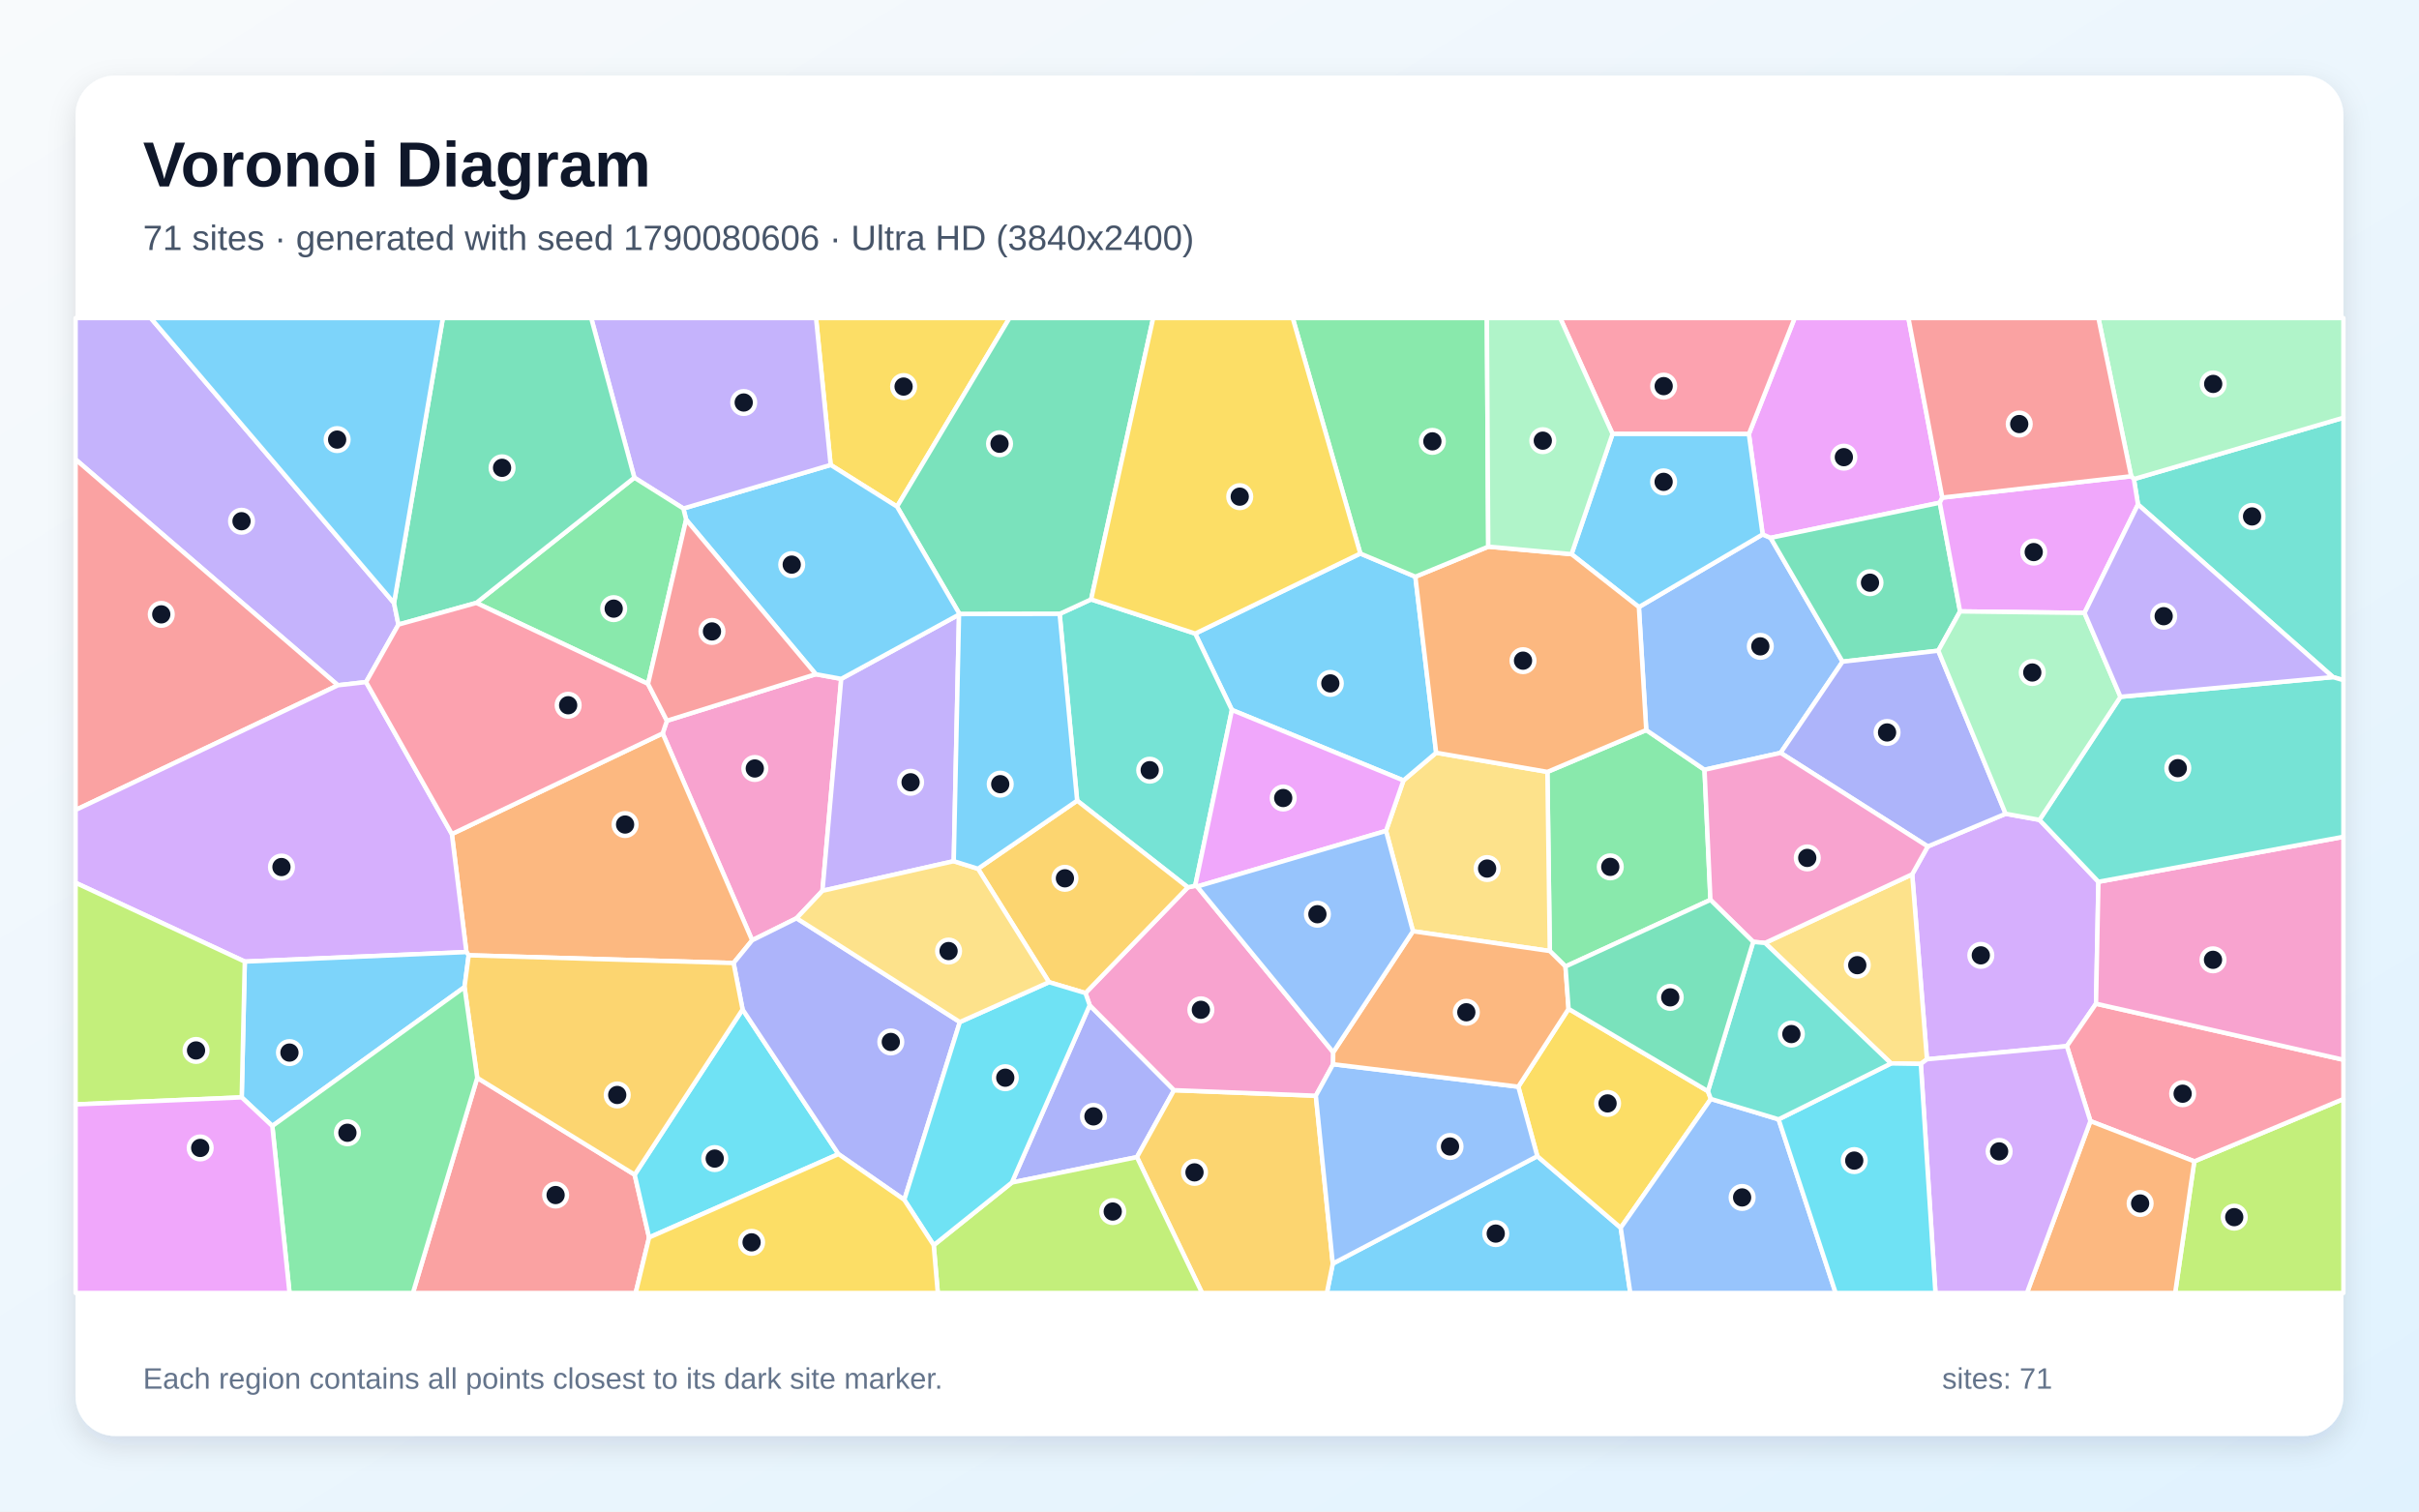
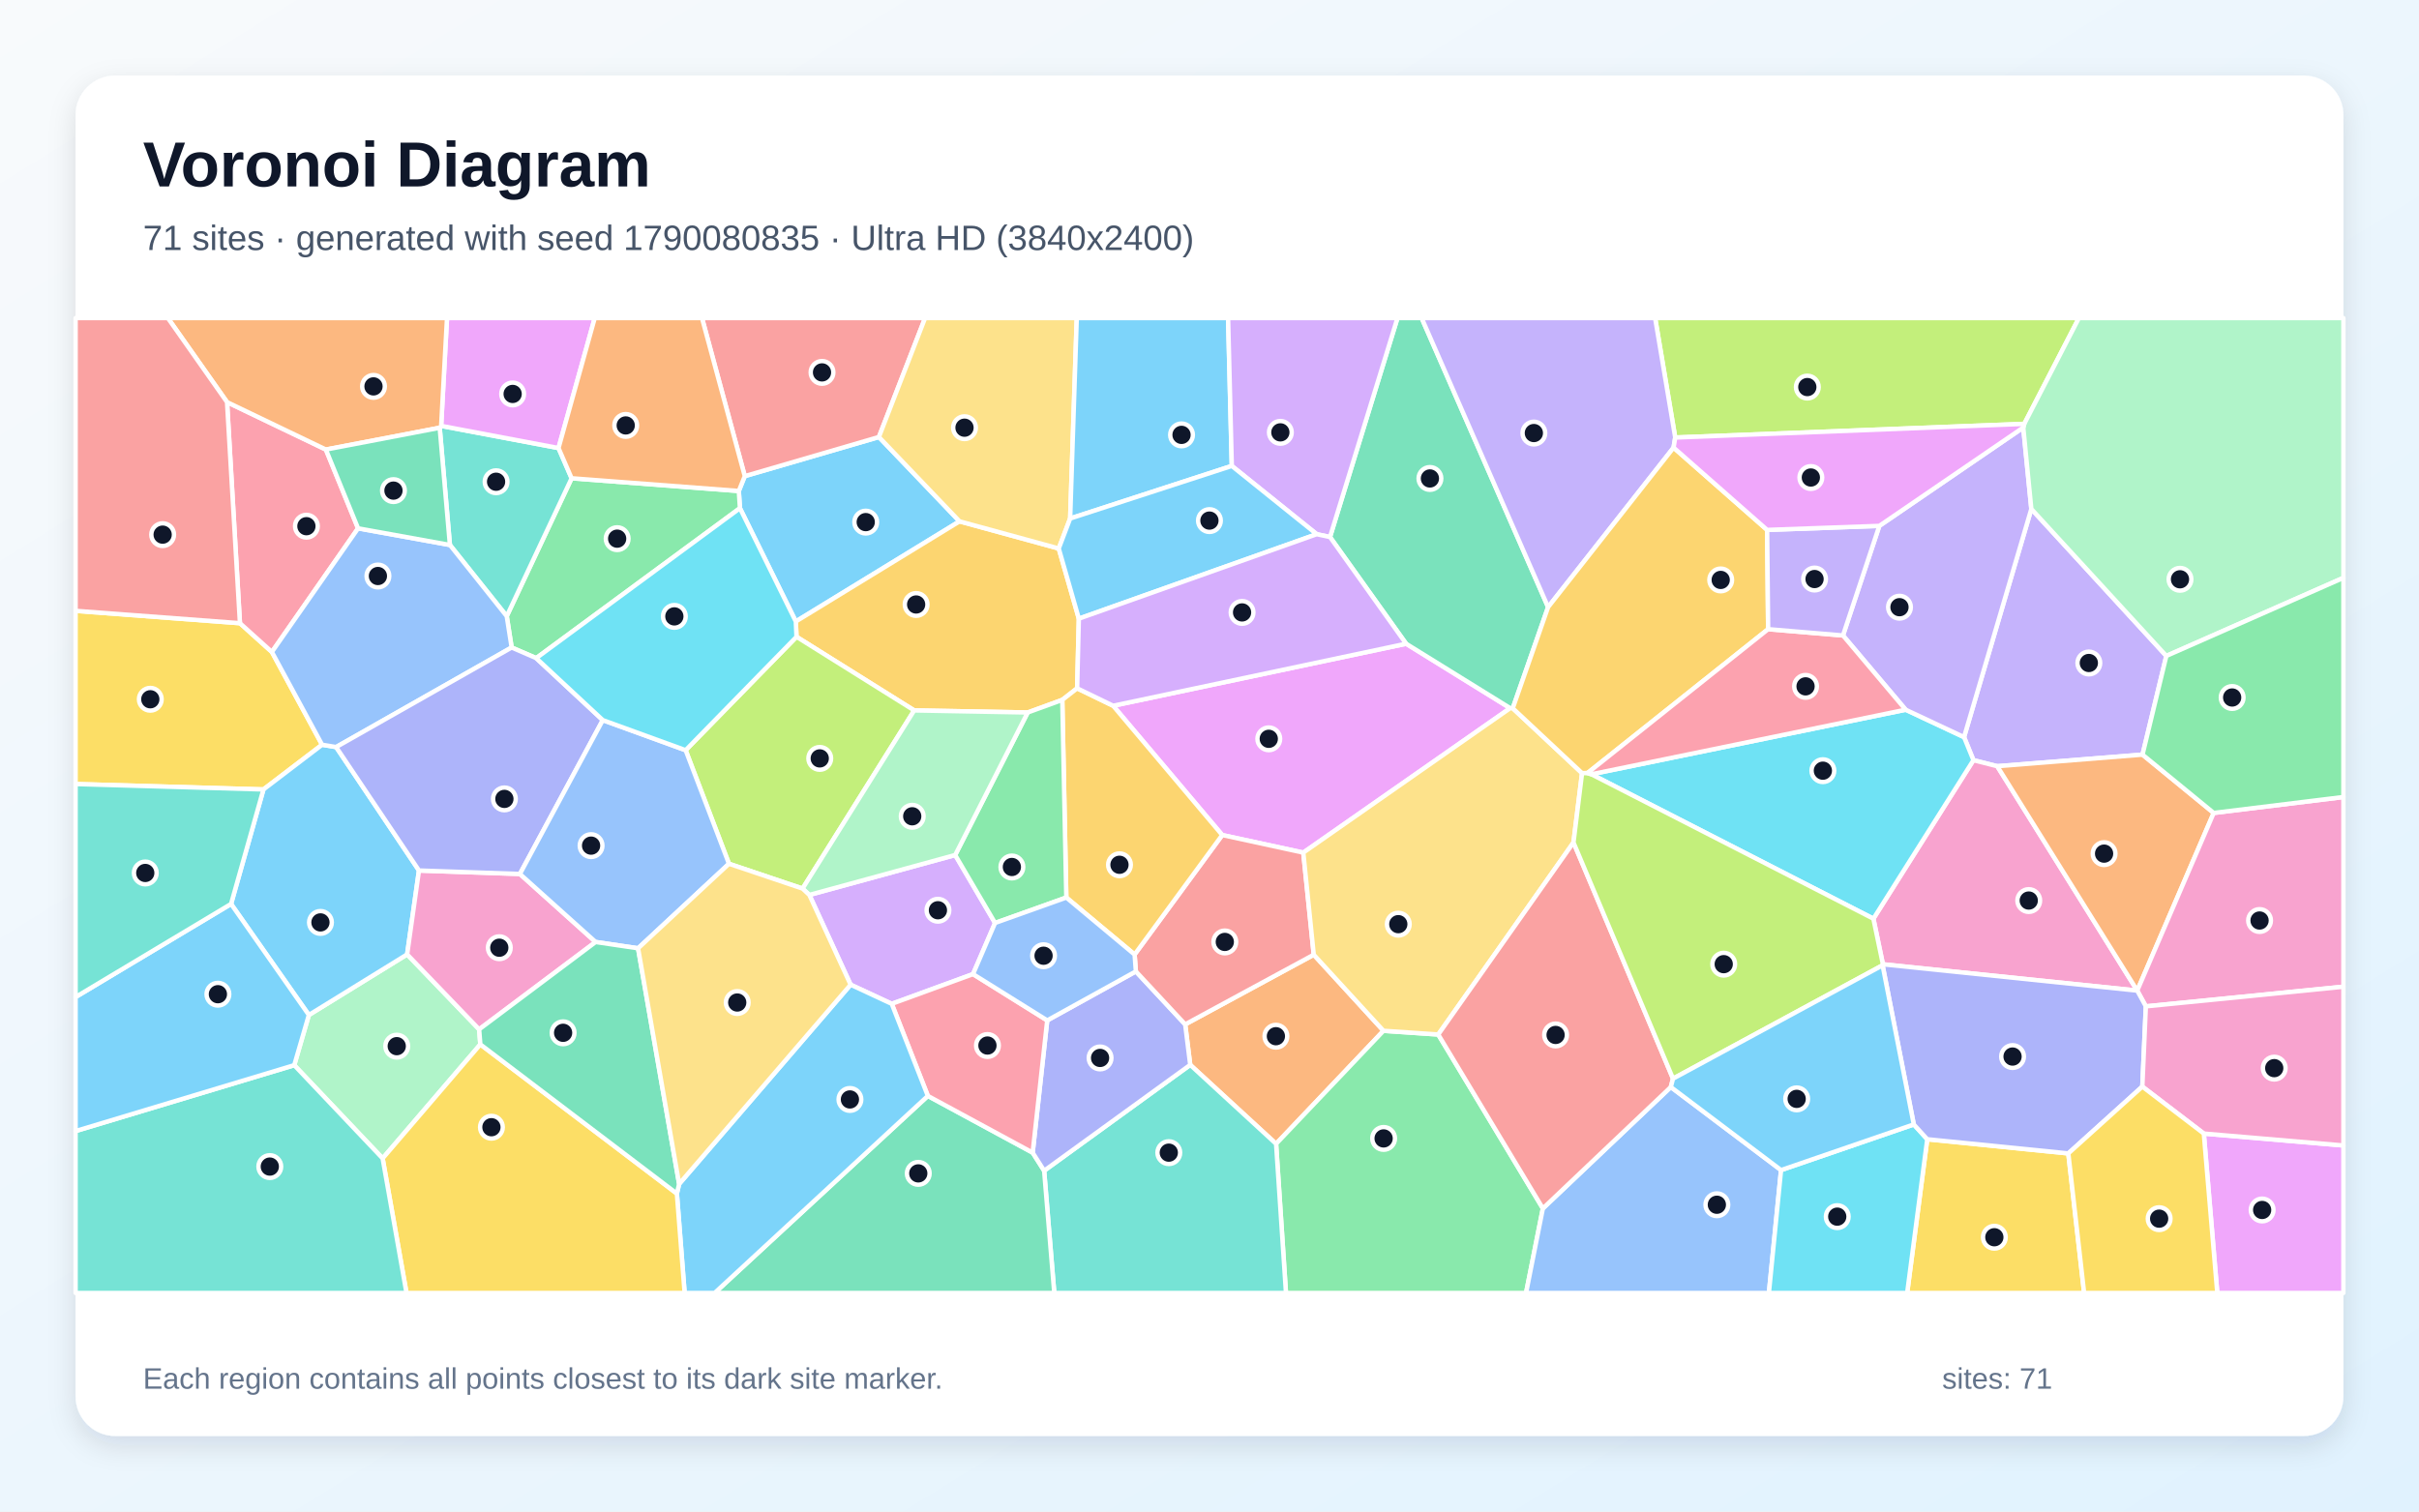
<svg xmlns="http://www.w3.org/2000/svg" width="3840" height="2400" viewBox="0 0 3840 2400" role="img" aria-labelledby="title description">
  <defs>
    <linearGradient id="background" x1="0" y1="0" x2="1" y2="1">
      <stop stop-color="#F8FAFC" />
      <stop offset="1" stop-color="#E0F2FE" />
    </linearGradient>
    <filter id="shadow" x="-5%" y="-5%" width="110%" height="110%">
      <feDropShadow dx="0" dy="15" stdDeviation="22" flood-color="#0F172A" flood-opacity=".12" />
    </filter>
  </defs>
  <rect width="3840" height="2400" fill="url(#background)" />
  <rect x="120" y="120" width="3600" height="2160" rx="63" fill="#FFFFFF" filter="url(#shadow)" />
  <g font-family="Arial, sans-serif">
    <text x="227" y="296" font-size="101" font-weight="700" fill="#0F172A">Voronoi Diagram</text>
-     <text x="227" y="397" font-size="56" fill="#475569">71 sites · generated with seed 1790080606 · Ultra HD (3840x2400)</text>
+     <text x="227" y="397" font-size="56" fill="#475569">71 sites · generated with seed 1790080835 · Ultra HD (3840x2400)</text>
  </g>
  <g stroke="#FFFFFF" stroke-width="7" stroke-linejoin="round">
-     <polygon points="2115.7,2006.4 2440.4,1835.8 2572.8,1949.5 2588.0,2053.0 2106.3,2053.0" fill="#38BDF8" fill-opacity="0.65" />
-     <polygon points="625.5,957.5 632.5,991.7 581.1,1083.0 536.4,1088.1 120.0,729.5 120.0,505.0 239.3,505.0" fill="#A78BFA" fill-opacity="0.65" />
-     <polygon points="1058.7,1144.4 1295.0,1070.5 1335.4,1077.9 1305.6,1414.4 1264.5,1458.0 1194.0,1493.0 1051.9,1164.5" fill="#F472B6" fill-opacity="0.65" />
-     <polygon points="1164.5,1529.1 744.0,1516.8 740.4,1511.7 717.3,1324.3 1051.9,1164.5 1194.0,1493.0" fill="#FB923C" fill-opacity="0.65" />
-     <polygon points="1424.0,804.4 1318.6,738.2 1295.4,505.0 1602.5,505.0" fill="#FACC15" fill-opacity="0.65" />
-     <polygon points="2715.2,1428.8 2485.1,1534.6 2460.2,1510.0 2456.4,1225.6 2613.3,1159.2 2705.8,1222.2" fill="#4ADE80" fill-opacity="0.65" />
-     <polygon points="3703.4,1075.1 3393.9,801.0 3387.4,760.7 3720.0,663.3 3720.0,1080.0" fill="#2DD4BF" fill-opacity="0.65" />
-     <polygon points="2601.6,963.9 2798.1,848.5 2810.7,854.0 2924.9,1050.6 2826.6,1195.4 2705.8,1222.2 2613.3,1159.2" fill="#60A5FA" fill-opacity="0.65" />
-     <polygon points="3083.3,790.1 3079.3,798.2 2810.7,854.0 2798.1,848.5 2776.2,689.2 2848.9,505.0 3029.5,505.0" fill="#E879F9" fill-opacity="0.65" />
-     <polygon points="3079.3,798.2 3111.5,970.8 3076.9,1033.2 2924.9,1050.6 2810.7,854.0" fill="#34D399" fill-opacity="0.65" />
-     <polygon points="757.6,1711.4 1007.5,1865.2 1030.4,1964.9 1009.1,2053.0 655.5,2053.0" fill="#F87171" fill-opacity="0.65" />
-     <polygon points="1606.3,1877.6 1729.8,1596.1 1863.7,1731.0 1804.8,1837.3" fill="#818CF8" fill-opacity="0.65" />
-     <polygon points="1804.8,1837.3 1863.7,1731.0 2088.8,1739.8 2115.7,2006.4 2106.3,2053.0 1908.2,2053.0" fill="#FBBF24" fill-opacity="0.65" />
-     <polygon points="3483.3,1844.0 3720.0,1745.0 3720.0,2053.0 3452.9,2053.0" fill="#A3E635" fill-opacity="0.65" />
-     <polygon points="3058.9,1681.9 3035.5,1388.2 3060.2,1344.0 3183.8,1292.1 3237.6,1301.8 3331.1,1400.1 3327.3,1593.7 3281.0,1661.1" fill="#C084FC" fill-opacity="0.65" />
-     <polygon points="2776.2,689.2 2559.8,689.0 2476.7,505.0 2848.9,505.0" fill="#FB7185" fill-opacity="0.65" />
-     <polygon points="1030.4,1964.9 1007.5,1865.2 1178.8,1602.8 1331.0,1832.5" fill="#22D3EE" fill-opacity="0.65" />
-     <polygon points="3387.4,760.7 3383.1,756.2 3331.1,505.0 3720.0,505.0 3720.0,663.3" fill="#86EFAC" fill-opacity="0.65" />
-     <polygon points="2243.0,1478.6 2200.2,1319.3 2227.9,1239.2 2279.8,1195.2 2456.4,1225.6 2460.2,1510.0" fill="#FCD34D" fill-opacity="0.65" />
-     <polygon points="2159.4,878.9 2246.8,915.7 2279.8,1195.2 2227.9,1239.2 1955.6,1127.3 1897.3,1006.0" fill="#38BDF8" fill-opacity="0.65" />
-     <polygon points="2494.7,879.9 2559.8,689.0 2776.2,689.2 2798.1,848.5 2601.6,963.9" fill="#38BDF8" fill-opacity="0.65" />
-     <polygon points="1522.4,975.8 1514.0,1367.4 1305.6,1414.4 1335.4,1077.9" fill="#A78BFA" fill-opacity="0.65" />
-     <polygon points="2116.4,1670.8 2116.2,1689.8 2088.8,1739.8 1863.7,1731.0 1729.8,1596.1 1723.1,1576.8 1885.6,1408.9 1897.3,1406.4 1900.4,1407.6" fill="#F472B6" fill-opacity="0.65" />
-     <polygon points="2246.8,915.7 2362.5,868.0 2494.7,879.9 2601.6,963.9 2613.3,1159.2 2456.4,1225.6 2279.8,1195.2" fill="#FB923C" fill-opacity="0.65" />
-     <polygon points="2711.2,1732.6 2715.9,1744.9 2572.8,1949.5 2440.4,1835.8 2410.2,1725.5 2490.0,1601.9" fill="#FACC15" fill-opacity="0.65" />
-     <polygon points="2362.5,868.0 2246.8,915.7 2159.4,878.9 2052.1,505.0 2360.3,505.0" fill="#4ADE80" fill-opacity="0.65" />
-     <polygon points="1682.1,974.7 1732.1,951.7 1897.3,1006.0 1955.6,1127.3 1897.3,1406.4 1885.6,1408.9 1709.9,1271.3" fill="#2DD4BF" fill-opacity="0.65" />
-     <polygon points="2088.8,1739.8 2116.2,1689.8 2410.2,1725.5 2440.4,1835.8 2115.7,2006.4" fill="#60A5FA" fill-opacity="0.65" />
-     <polygon points="3383.1,756.2 3387.4,760.7 3393.9,801.0 3309.0,973.2 3111.5,970.8 3079.3,798.2 3083.3,790.1" fill="#E879F9" fill-opacity="0.65" />
-     <polygon points="1732.1,951.7 1682.1,974.7 1523.2,975.0 1424.0,804.4 1602.5,505.0 1830.6,505.0" fill="#34D399" fill-opacity="0.65" />
-     <polygon points="120.0,1286.1 120.0,729.5 536.4,1088.1" fill="#F87171" fill-opacity="0.65" />
-     <polygon points="1523.7,1622.8 1435.5,1905.1 1331.0,1832.5 1178.8,1602.8 1164.5,1529.1 1194.0,1493.0 1264.5,1458.0" fill="#818CF8" fill-opacity="0.65" />
-     <polygon points="1665.2,1559.5 1552.5,1379.4 1709.9,1271.3 1885.6,1408.9 1723.1,1576.8" fill="#FBBF24" fill-opacity="0.65" />
-     <polygon points="1482.2,1977.1 1606.3,1877.6 1804.8,1837.3 1908.2,2053.0 1488.7,2053.0" fill="#A3E635" fill-opacity="0.65" />
-     <polygon points="388.6,1526.8 120.0,1401.7 120.0,1286.1 536.4,1088.1 581.1,1083.0 717.3,1324.3 740.4,1511.7" fill="#C084FC" fill-opacity="0.65" />
-     <polygon points="3318.4,1780.1 3281.0,1661.1 3327.3,1593.7 3720.0,1682.7 3720.0,1745.0 3483.3,1844.0" fill="#FB7185" fill-opacity="0.65" />
-     <polygon points="1482.2,1977.1 1435.5,1905.1 1523.7,1622.8 1665.2,1559.5 1723.1,1576.8 1729.8,1596.1 1606.3,1877.6" fill="#22D3EE" fill-opacity="0.65" />
-     <polygon points="2559.8,689.0 2494.7,879.9 2362.5,868.0 2360.3,505.0 2476.7,505.0" fill="#86EFAC" fill-opacity="0.65" />
-     <polygon points="3049.2,1689.3 3001.9,1688.5 2801.9,1497.2 3035.5,1388.2 3058.9,1681.9" fill="#FCD34D" fill-opacity="0.65" />
-     <polygon points="432.3,1787.9 383.7,1742.4 388.6,1526.8 740.4,1511.7 744.0,1516.8 737.4,1567.3" fill="#38BDF8" fill-opacity="0.65" />
-     <polygon points="1523.2,975.0 1522.4,975.8 1335.4,1077.9 1295.0,1070.5 1089.2,825.1 1084.8,807.4 1318.6,738.2 1424.0,804.4" fill="#38BDF8" fill-opacity="0.65" />
-     <polygon points="1318.6,738.2 1084.8,807.4 1007.0,758.4 938.5,505.0 1295.4,505.0" fill="#A78BFA" fill-opacity="0.65" />
-     <polygon points="3327.3,1593.7 3331.1,1400.1 3720.0,1328.7 3720.0,1682.7" fill="#F472B6" fill-opacity="0.65" />
-     <polygon points="3318.4,1780.1 3483.3,1844.0 3452.9,2053.0 3217.6,2053.0" fill="#FB923C" fill-opacity="0.65" />
-     <polygon points="2159.4,878.9 1897.3,1006.0 1732.1,951.7 1830.6,505.0 2052.1,505.0" fill="#FACC15" fill-opacity="0.65" />
-     <polygon points="1028.7,1085.9 756.1,957.3 1007.0,758.4 1084.8,807.4 1089.2,825.1" fill="#4ADE80" fill-opacity="0.65" />
-     <polygon points="3331.1,1400.1 3237.6,1301.8 3366.1,1106.4 3703.4,1075.1 3720.0,1080.0 3720.0,1328.7" fill="#2DD4BF" fill-opacity="0.65" />
-     <polygon points="2572.8,1949.5 2715.9,1744.9 2823.4,1777.3 2914.0,2053.0 2588.0,2053.0" fill="#60A5FA" fill-opacity="0.65" />
-     <polygon points="1900.4,1407.6 1897.3,1406.4 1955.6,1127.3 2227.9,1239.2 2200.2,1319.3" fill="#E879F9" fill-opacity="0.65" />
-     <polygon points="1007.0,758.4 756.1,957.3 632.5,991.7 625.5,957.5 703.0,505.0 938.5,505.0" fill="#34D399" fill-opacity="0.65" />
-     <polygon points="3383.1,756.2 3083.3,790.1 3029.5,505.0 3331.1,505.0" fill="#F87171" fill-opacity="0.65" />
-     <polygon points="3183.8,1292.1 3060.2,1344.0 2826.6,1195.4 2924.9,1050.6 3076.9,1033.2" fill="#818CF8" fill-opacity="0.65" />
-     <polygon points="1178.8,1602.8 1007.5,1865.2 757.6,1711.4 737.4,1567.3 744.0,1516.8 1164.5,1529.1" fill="#FBBF24" fill-opacity="0.65" />
-     <polygon points="120.0,1753.6 120.0,1401.7 388.6,1526.8 383.7,1742.4" fill="#A3E635" fill-opacity="0.65" />
-     <polygon points="3049.2,1689.3 3058.9,1681.9 3281.0,1661.1 3318.4,1780.1 3217.6,2053.0 3072.4,2053.0" fill="#C084FC" fill-opacity="0.65" />
-     <polygon points="717.3,1324.3 581.1,1083.0 632.5,991.7 756.1,957.3 1028.7,1085.9 1058.7,1144.4 1051.9,1164.5" fill="#FB7185" fill-opacity="0.65" />
-     <polygon points="2823.4,1777.3 3001.9,1688.5 3049.2,1689.3 3072.4,2053.0 2914.0,2053.0" fill="#22D3EE" fill-opacity="0.65" />
-     <polygon points="3366.1,1106.4 3237.6,1301.8 3183.8,1292.1 3076.9,1033.2 3111.5,970.8 3309.0,973.2" fill="#86EFAC" fill-opacity="0.65" />
-     <polygon points="1514.0,1367.4 1552.5,1379.4 1665.2,1559.5 1523.7,1622.8 1264.5,1458.0 1305.6,1414.4" fill="#FCD34D" fill-opacity="0.65" />
-     <polygon points="1523.2,975.0 1682.1,974.7 1709.9,1271.3 1552.5,1379.4 1514.0,1367.4 1522.4,975.8" fill="#38BDF8" fill-opacity="0.65" />
-     <polygon points="625.5,957.5 239.3,505.0 703.0,505.0" fill="#38BDF8" fill-opacity="0.65" />
-     <polygon points="3366.1,1106.4 3309.0,973.2 3393.9,801.0 3703.4,1075.1" fill="#A78BFA" fill-opacity="0.65" />
-     <polygon points="3060.2,1344.0 3035.5,1388.2 2801.9,1497.2 2783.1,1495.5 2715.2,1428.8 2705.8,1222.2 2826.6,1195.4" fill="#F472B6" fill-opacity="0.65" />
-     <polygon points="2116.2,1689.8 2116.4,1670.8 2243.0,1478.6 2460.2,1510.0 2485.1,1534.6 2490.0,1601.9 2410.2,1725.5" fill="#FB923C" fill-opacity="0.65" />
-     <polygon points="1030.4,1964.9 1331.0,1832.5 1435.5,1905.1 1482.2,1977.1 1488.7,2053.0 1009.1,2053.0" fill="#FACC15" fill-opacity="0.65" />
-     <polygon points="432.3,1787.9 737.4,1567.3 757.6,1711.4 655.5,2053.0 459.6,2053.0" fill="#4ADE80" fill-opacity="0.65" />
-     <polygon points="2823.4,1777.3 2715.9,1744.9 2711.2,1732.6 2783.1,1495.5 2801.9,1497.2 3001.9,1688.5" fill="#2DD4BF" fill-opacity="0.65" />
-     <polygon points="2116.4,1670.8 1900.4,1407.6 2200.2,1319.3 2243.0,1478.6" fill="#60A5FA" fill-opacity="0.65" />
-     <polygon points="120.0,1753.6 383.7,1742.4 432.3,1787.9 459.6,2053.0 120.0,2053.0" fill="#E879F9" fill-opacity="0.65" />
-     <polygon points="2783.1,1495.5 2711.2,1732.6 2490.0,1601.9 2485.1,1534.6 2715.2,1428.8" fill="#34D399" fill-opacity="0.65" />
-     <polygon points="1028.7,1085.9 1089.2,825.1 1295.0,1070.5 1058.7,1144.4" fill="#F87171" fill-opacity="0.65" />
+     <polygon points="1174.6,806.9 1172.8,779.6 1182.3,756.0 1395.2,693.9 1523.2,827.8 1263.3,986.8" fill="#38BDF8" fill-opacity="0.65" />
+     <polygon points="3438.9,1041.5 3401.1,1198.2 3170.5,1216.6 3132.7,1207.0 3117.8,1170.4 3224.6,808.1" fill="#A78BFA" fill-opacity="0.65" />
+     <polygon points="3392.7,1572.9 2989.0,1531.1 2973.9,1458.7 3132.7,1207.0 3170.5,1216.6 3392.7,1572.9" fill="#F472B6" fill-opacity="0.65" />
+     <polygon points="1889.4,1690.8 1881.4,1626.5 2085.5,1515.9 2196.2,1636.7 2025.7,1816.2" fill="#FB923C" fill-opacity="0.65" />
+     <polygon points="511.3,1182.5 418.2,1253.5 120.0,1244.9 120.0,969.9 380.9,989.5 431.6,1035.2" fill="#FACC15" fill-opacity="0.65" />
+     <polygon points="2025.7,1816.2 2196.2,1636.7 2283.1,1642.6 2449.2,1918.8 2422.5,2053.0 2041.4,2053.0" fill="#4ADE80" fill-opacity="0.65" />
+     <polygon points="1657.5,1858.9 1889.4,1690.8 2025.7,1816.2 2041.4,2053.0 1673.6,2053.0" fill="#2DD4BF" fill-opacity="0.65" />
+     <polygon points="2449.2,1918.8 2652.3,1726.0 2827.3,1857.9 2808.0,2053.0 2422.5,2053.0" fill="#60A5FA" fill-opacity="0.65" />
+     <polygon points="2232.1,1022.1 2397.3,1124.4 2068.9,1353.8 1940.2,1325.9 1767.0,1120.6" fill="#E879F9" fill-opacity="0.65" />
+     <polygon points="1472.9,1740.1 1639.3,1830.2 1657.5,1858.9 1673.6,2053.0 1134.4,2053.0" fill="#34D399" fill-opacity="0.65" />
+     <polygon points="1395.2,693.9 1182.3,756.0 1114.4,505.0 1468.5,505.0" fill="#F87171" fill-opacity="0.65" />
+     <polygon points="1639.3,1830.2 1662.4,1620.2 1803.1,1542.4 1881.4,1626.5 1889.4,1690.8 1657.5,1858.9" fill="#818CF8" fill-opacity="0.65" />
+     <polygon points="1709.9,1092.9 1686.3,1111.3 1631.4,1131.3 1451.2,1128.0 1264.4,1011.1 1263.3,986.8 1523.2,827.8 1680.7,870.9 1712.6,982.3" fill="#FBBF24" fill-opacity="0.65" />
+     <polygon points="1274.0,1410.9 1157.2,1371.5 1088.4,1191.2 1264.4,1011.1 1451.2,1128.0" fill="#A3E635" fill-opacity="0.65" />
+     <polygon points="1284.8,1421.0 1516.3,1357.6 1579.6,1465.5 1544.6,1546.7 1415.6,1593.9 1350.3,1563.5" fill="#C084FC" fill-opacity="0.65" />
+     <polygon points="360.4,638.5 517.3,713.8 568.4,838.9 431.6,1035.2 380.9,989.5" fill="#FB7185" fill-opacity="0.65" />
+     <polygon points="2526.2,1229.4 3025.1,1126.9 3117.8,1170.4 3132.7,1207.0 2973.9,1458.7" fill="#22D3EE" fill-opacity="0.65" />
+     <polygon points="467.1,1691.3 490.3,1611.6 646.3,1515.4 760.6,1634.4 762.5,1658.3 607.4,1839.3" fill="#86EFAC" fill-opacity="0.65" />
+     <polygon points="1698.8,823.3 1680.7,870.9 1523.2,827.8 1395.2,693.9 1468.5,505.0 1709.3,505.0" fill="#FCD34D" fill-opacity="0.65" />
+     <polygon points="533.6,1186.2 665.1,1382.2 646.3,1515.4 490.3,1611.6 366.8,1435.3 418.2,1253.5 511.3,1182.5" fill="#38BDF8" fill-opacity="0.65" />
+     <polygon points="1955.4,739.8 1698.8,823.3 1709.3,505.0 1949.5,505.0" fill="#38BDF8" fill-opacity="0.65" />
+     <polygon points="3025.1,1126.9 2925.6,1009.0 2983.3,835.0 3211.8,678.8 3224.6,808.1 3117.8,1170.4" fill="#A78BFA" fill-opacity="0.65" />
+     <polygon points="945.5,1495.7 760.6,1634.4 646.3,1515.4 665.1,1382.2 825.3,1387.7" fill="#F472B6" fill-opacity="0.65" />
+     <polygon points="3514.1,1290.8 3392.7,1572.9 3170.5,1216.6 3401.1,1198.2" fill="#FB923C" fill-opacity="0.65" />
+     <polygon points="3059.4,1808.9 3283.3,1831.4 3308.4,2053.0 3027.5,2053.0" fill="#FACC15" fill-opacity="0.65" />
+     <polygon points="851.2,1045.0 812.2,1028.1 804.4,978.4 907.4,759.4 1172.8,779.6 1174.6,806.9" fill="#4ADE80" fill-opacity="0.65" />
+     <polygon points="698.0,679.2 700.3,676.2 886.6,711.4 907.4,759.4 804.4,978.4 714.2,865.3" fill="#2DD4BF" fill-opacity="0.65" />
+     <polygon points="714.2,865.3 804.4,978.4 812.2,1028.1 533.6,1186.2 511.3,1182.5 431.6,1035.2 568.4,838.9" fill="#60A5FA" fill-opacity="0.65" />
+     <polygon points="886.6,711.4 700.3,676.2 709.6,505.0 944.1,505.0" fill="#E879F9" fill-opacity="0.65" />
+     <polygon points="2457.5,964.0 2401.4,1124.6 2397.3,1124.4 2232.1,1022.1 2111.3,852.7 2218.4,505.0 2256.8,505.0" fill="#34D399" fill-opacity="0.65" />
+     <polygon points="1803.1,1542.4 1801.1,1515.6 1940.2,1325.9 2068.9,1353.8 2085.5,1515.9 1881.4,1626.5" fill="#F87171" fill-opacity="0.65" />
+     <polygon points="956.9,1143.4 825.3,1387.7 665.1,1382.2 533.6,1186.2 812.2,1028.1 851.2,1045.0" fill="#818CF8" fill-opacity="0.65" />
+     <polygon points="1801.1,1515.6 1692.7,1425.1 1686.3,1111.3 1709.9,1092.9 1767.0,1120.6 1940.2,1325.9" fill="#FBBF24" fill-opacity="0.65" />
+     <polygon points="3213.4,673.0 2659.3,694.7 2627.4,505.0 3300.1,505.0" fill="#A3E635" fill-opacity="0.65" />
+     <polygon points="2111.3,852.7 2090.2,848.2 1955.4,739.8 1949.5,505.0 2218.4,505.0" fill="#C084FC" fill-opacity="0.65" />
+     <polygon points="1415.6,1593.9 1544.6,1546.7 1662.4,1620.2 1639.3,1830.2 1472.9,1740.1" fill="#FB7185" fill-opacity="0.65" />
+     <polygon points="2827.3,1857.9 3038.0,1785.4 3059.4,1808.9 3027.5,2053.0 2808.0,2053.0" fill="#22D3EE" fill-opacity="0.65" />
+     <polygon points="3438.9,1041.5 3224.6,808.1 3211.8,678.8 3213.4,673.0 3300.1,505.0 3720.0,505.0 3720.0,917.5" fill="#86EFAC" fill-opacity="0.65" />
+     <polygon points="2401.4,1124.6 2511.4,1227.6 2497.8,1337.7 2283.1,1642.6 2196.2,1636.7 2085.5,1515.9 2068.9,1353.8 2397.3,1124.4" fill="#FCD34D" fill-opacity="0.65" />
+     <polygon points="1955.4,739.8 2090.2,848.2 1712.6,982.3 1680.7,870.9 1698.8,823.3" fill="#38BDF8" fill-opacity="0.65" />
+     <polygon points="1074.5,1895.2 1078.1,1879.9 1350.3,1563.5 1415.6,1593.9 1472.9,1740.1 1134.4,2053.0 1086.8,2053.0" fill="#38BDF8" fill-opacity="0.65" />
+     <polygon points="2659.3,694.7 2656.7,710.7 2457.5,964.0 2256.8,505.0 2627.4,505.0" fill="#A78BFA" fill-opacity="0.65" />
+     <polygon points="3406.4,1597.9 3392.7,1572.9 3392.7,1572.9 3514.1,1290.8 3720.0,1265.5 3720.0,1566.7" fill="#F472B6" fill-opacity="0.65" />
+     <polygon points="700.3,676.2 698.0,679.2 517.3,713.8 360.4,638.5 266.5,505.0 709.6,505.0" fill="#FB923C" fill-opacity="0.65" />
+     <polygon points="607.4,1839.3 762.5,1658.3 1074.5,1895.2 1086.8,2053.0 645.3,2053.0" fill="#FACC15" fill-opacity="0.65" />
+     <polygon points="1692.7,1425.1 1579.6,1465.5 1516.3,1357.6 1631.4,1131.3 1686.3,1111.3" fill="#4ADE80" fill-opacity="0.65" />
+     <polygon points="120.0,1795.9 467.1,1691.3 607.4,1839.3 645.3,2053.0 120.0,2053.0" fill="#2DD4BF" fill-opacity="0.65" />
+     <polygon points="1012.9,1505.7 945.5,1495.7 825.3,1387.7 956.9,1143.4 1088.4,1191.2 1157.2,1371.5" fill="#60A5FA" fill-opacity="0.65" />
+     <polygon points="3498.4,1799.9 3720.0,1818.8 3720.0,2053.0 3519.8,2053.0" fill="#E879F9" fill-opacity="0.65" />
+     <polygon points="762.5,1658.3 760.6,1634.4 945.5,1495.7 1012.9,1505.7 1078.1,1879.9 1074.5,1895.2" fill="#34D399" fill-opacity="0.65" />
+     <polygon points="2497.8,1337.7 2655.8,1712.7 2652.3,1726.0 2449.2,1918.8 2283.1,1642.6" fill="#F87171" fill-opacity="0.65" />
+     <polygon points="3406.4,1597.9 3400.8,1725.3 3283.3,1831.4 3059.4,1808.9 3038.0,1785.4 2988.5,1532.7 2989.0,1531.1 3392.7,1572.9" fill="#818CF8" fill-opacity="0.65" />
+     <polygon points="2656.7,710.7 2805.2,841.4 2806.8,999.0 2520.0,1227.5 2511.4,1227.6 2401.4,1124.6 2457.5,964.0" fill="#FBBF24" fill-opacity="0.65" />
+     <polygon points="2988.5,1532.7 2655.8,1712.7 2497.8,1337.7 2511.4,1227.6 2520.0,1227.5 2526.2,1229.4 2973.9,1458.7 2989.0,1531.1" fill="#A3E635" fill-opacity="0.65" />
+     <polygon points="2090.2,848.2 2111.3,852.7 2232.1,1022.1 1767.0,1120.6 1709.9,1092.9 1712.6,982.3" fill="#C084FC" fill-opacity="0.65" />
+     <polygon points="2520.0,1227.5 2806.8,999.0 2925.6,1009.0 3025.1,1126.9 2526.2,1229.4" fill="#FB7185" fill-opacity="0.65" />
+     <polygon points="1264.4,1011.1 1088.4,1191.2 956.9,1143.4 851.2,1045.0 1174.6,806.9 1263.3,986.8" fill="#22D3EE" fill-opacity="0.65" />
+     <polygon points="1516.3,1357.6 1284.8,1421.0 1274.0,1410.9 1451.2,1128.0 1631.4,1131.3" fill="#86EFAC" fill-opacity="0.65" />
+     <polygon points="1078.1,1879.9 1012.9,1505.7 1157.2,1371.5 1274.0,1410.9 1284.8,1421.0 1350.3,1563.5" fill="#FCD34D" fill-opacity="0.65" />
+     <polygon points="2988.5,1532.7 3038.0,1785.4 2827.3,1857.9 2652.3,1726.0 2655.8,1712.7" fill="#38BDF8" fill-opacity="0.65" />
+     <polygon points="120.0,1795.9 120.0,1583.1 366.8,1435.3 490.3,1611.6 467.1,1691.3" fill="#38BDF8" fill-opacity="0.65" />
+     <polygon points="2806.8,999.0 2805.2,841.4 2983.3,835.0 2925.6,1009.0" fill="#A78BFA" fill-opacity="0.65" />
+     <polygon points="3498.4,1799.9 3400.8,1725.3 3406.4,1597.9 3720.0,1566.7 3720.0,1818.8" fill="#F472B6" fill-opacity="0.65" />
+     <polygon points="907.4,759.4 886.6,711.4 944.1,505.0 1114.4,505.0 1182.3,756.0 1172.8,779.6" fill="#FB923C" fill-opacity="0.65" />
+     <polygon points="3283.3,1831.4 3400.8,1725.3 3498.4,1799.9 3519.8,2053.0 3308.4,2053.0" fill="#FACC15" fill-opacity="0.65" />
+     <polygon points="3514.1,1290.8 3401.1,1198.2 3438.9,1041.5 3720.0,917.5 3720.0,1265.5" fill="#4ADE80" fill-opacity="0.65" />
+     <polygon points="366.8,1435.3 120.0,1583.1 120.0,1244.9 418.2,1253.5" fill="#2DD4BF" fill-opacity="0.65" />
+     <polygon points="1692.7,1425.1 1801.1,1515.6 1803.1,1542.4 1662.4,1620.2 1544.6,1546.7 1579.6,1465.5" fill="#60A5FA" fill-opacity="0.65" />
+     <polygon points="2805.2,841.4 2656.7,710.7 2659.3,694.7 3213.4,673.0 3211.8,678.8 2983.3,835.0" fill="#E879F9" fill-opacity="0.65" />
+     <polygon points="698.0,679.2 714.2,865.3 568.4,838.9 517.3,713.8" fill="#34D399" fill-opacity="0.65" />
+     <polygon points="360.4,638.5 380.9,989.5 120.0,969.9 120.0,505.0 266.5,505.0" fill="#F87171" fill-opacity="0.65" />
  </g>
  <g>
-     <circle cx="2374.4" cy="1958.7" r="18" fill="#0F172A" stroke="#FFFFFF" stroke-width="7" />
-     <circle cx="383.4" cy="827.6" r="18" fill="#0F172A" stroke="#FFFFFF" stroke-width="7" />
-     <circle cx="1198.2" cy="1220.2" r="18" fill="#0F172A" stroke="#FFFFFF" stroke-width="7" />
-     <circle cx="992.3" cy="1309.2" r="18" fill="#0F172A" stroke="#FFFFFF" stroke-width="7" />
-     <circle cx="1434.4" cy="613.8" r="18" fill="#0F172A" stroke="#FFFFFF" stroke-width="7" />
-     <circle cx="2556.2" cy="1376.4" r="18" fill="#0F172A" stroke="#FFFFFF" stroke-width="7" />
-     <circle cx="3575.0" cy="820.0" r="18" fill="#0F172A" stroke="#FFFFFF" stroke-width="7" />
-     <circle cx="2794.4" cy="1026.3" r="18" fill="#0F172A" stroke="#FFFFFF" stroke-width="7" />
-     <circle cx="2927.0" cy="725.9" r="18" fill="#0F172A" stroke="#FFFFFF" stroke-width="7" />
-     <circle cx="2968.5" cy="925.2" r="18" fill="#0F172A" stroke="#FFFFFF" stroke-width="7" />
-     <circle cx="882.0" cy="1897.5" r="18" fill="#0F172A" stroke="#FFFFFF" stroke-width="7" />
-     <circle cx="1735.8" cy="1772.6" r="18" fill="#0F172A" stroke="#FFFFFF" stroke-width="7" />
-     <circle cx="1896.2" cy="1861.5" r="18" fill="#0F172A" stroke="#FFFFFF" stroke-width="7" />
-     <circle cx="3546.7" cy="1932.6" r="18" fill="#0F172A" stroke="#FFFFFF" stroke-width="7" />
-     <circle cx="3144.4" cy="1516.9" r="18" fill="#0F172A" stroke="#FFFFFF" stroke-width="7" />
-     <circle cx="2641.0" cy="613.1" r="18" fill="#0F172A" stroke="#FFFFFF" stroke-width="7" />
-     <circle cx="1134.6" cy="1839.6" r="18" fill="#0F172A" stroke="#FFFFFF" stroke-width="7" />
-     <circle cx="3513.3" cy="609.6" r="18" fill="#0F172A" stroke="#FFFFFF" stroke-width="7" />
-     <circle cx="2360.7" cy="1379.1" r="18" fill="#0F172A" stroke="#FFFFFF" stroke-width="7" />
-     <circle cx="2111.8" cy="1085.1" r="18" fill="#0F172A" stroke="#FFFFFF" stroke-width="7" />
-     <circle cx="2640.9" cy="765.1" r="18" fill="#0F172A" stroke="#FFFFFF" stroke-width="7" />
-     <circle cx="1445.5" cy="1242.1" r="18" fill="#0F172A" stroke="#FFFFFF" stroke-width="7" />
-     <circle cx="1906.3" cy="1603.4" r="18" fill="#0F172A" stroke="#FFFFFF" stroke-width="7" />
-     <circle cx="2417.7" cy="1049.0" r="18" fill="#0F172A" stroke="#FFFFFF" stroke-width="7" />
-     <circle cx="2551.9" cy="1752.0" r="18" fill="#0F172A" stroke="#FFFFFF" stroke-width="7" />
-     <circle cx="2273.8" cy="700.8" r="18" fill="#0F172A" stroke="#FFFFFF" stroke-width="7" />
-     <circle cx="1825.1" cy="1222.9" r="18" fill="#0F172A" stroke="#FFFFFF" stroke-width="7" />
-     <circle cx="2301.8" cy="1820.4" r="18" fill="#0F172A" stroke="#FFFFFF" stroke-width="7" />
-     <circle cx="3228.4" cy="876.6" r="18" fill="#0F172A" stroke="#FFFFFF" stroke-width="7" />
-     <circle cx="1586.7" cy="704.6" r="18" fill="#0F172A" stroke="#FFFFFF" stroke-width="7" />
-     <circle cx="256.0" cy="975.5" r="18" fill="#0F172A" stroke="#FFFFFF" stroke-width="7" />
-     <circle cx="1414.1" cy="1654.4" r="18" fill="#0F172A" stroke="#FFFFFF" stroke-width="7" />
-     <circle cx="1690.5" cy="1394.6" r="18" fill="#0F172A" stroke="#FFFFFF" stroke-width="7" />
-     <circle cx="1766.4" cy="1923.7" r="18" fill="#0F172A" stroke="#FFFFFF" stroke-width="7" />
-     <circle cx="446.8" cy="1376.7" r="18" fill="#0F172A" stroke="#FFFFFF" stroke-width="7" />
-     <circle cx="3464.8" cy="1736.6" r="18" fill="#0F172A" stroke="#FFFFFF" stroke-width="7" />
-     <circle cx="1595.8" cy="1711.2" r="18" fill="#0F172A" stroke="#FFFFFF" stroke-width="7" />
-     <circle cx="2449.1" cy="699.7" r="18" fill="#0F172A" stroke="#FFFFFF" stroke-width="7" />
-     <circle cx="2948.3" cy="1532.5" r="18" fill="#0F172A" stroke="#FFFFFF" stroke-width="7" />
-     <circle cx="459.5" cy="1671.3" r="18" fill="#0F172A" stroke="#FFFFFF" stroke-width="7" />
-     <circle cx="1256.8" cy="896.5" r="18" fill="#0F172A" stroke="#FFFFFF" stroke-width="7" />
-     <circle cx="1180.6" cy="639.1" r="18" fill="#0F172A" stroke="#FFFFFF" stroke-width="7" />
-     <circle cx="3513.0" cy="1524.0" r="18" fill="#0F172A" stroke="#FFFFFF" stroke-width="7" />
-     <circle cx="3397.3" cy="1910.9" r="18" fill="#0F172A" stroke="#FFFFFF" stroke-width="7" />
-     <circle cx="1968.0" cy="788.6" r="18" fill="#0F172A" stroke="#FFFFFF" stroke-width="7" />
-     <circle cx="974.2" cy="966.4" r="18" fill="#0F172A" stroke="#FFFFFF" stroke-width="7" />
-     <circle cx="3457.1" cy="1219.7" r="18" fill="#0F172A" stroke="#FFFFFF" stroke-width="7" />
-     <circle cx="2765.5" cy="1901.3" r="18" fill="#0F172A" stroke="#FFFFFF" stroke-width="7" />
-     <circle cx="2037.0" cy="1267.1" r="18" fill="#0F172A" stroke="#FFFFFF" stroke-width="7" />
-     <circle cx="797.0" cy="742.8" r="18" fill="#0F172A" stroke="#FFFFFF" stroke-width="7" />
-     <circle cx="3205.4" cy="673.3" r="18" fill="#0F172A" stroke="#FFFFFF" stroke-width="7" />
-     <circle cx="2995.6" cy="1163.0" r="18" fill="#0F172A" stroke="#FFFFFF" stroke-width="7" />
-     <circle cx="979.8" cy="1738.6" r="18" fill="#0F172A" stroke="#FFFFFF" stroke-width="7" />
-     <circle cx="311.2" cy="1667.9" r="18" fill="#0F172A" stroke="#FFFFFF" stroke-width="7" />
-     <circle cx="3173.5" cy="1828.2" r="18" fill="#0F172A" stroke="#FFFFFF" stroke-width="7" />
-     <circle cx="901.9" cy="1119.8" r="18" fill="#0F172A" stroke="#FFFFFF" stroke-width="7" />
-     <circle cx="2943.5" cy="1842.8" r="18" fill="#0F172A" stroke="#FFFFFF" stroke-width="7" />
-     <circle cx="3226.1" cy="1067.8" r="18" fill="#0F172A" stroke="#FFFFFF" stroke-width="7" />
-     <circle cx="1505.8" cy="1510.1" r="18" fill="#0F172A" stroke="#FFFFFF" stroke-width="7" />
-     <circle cx="1587.8" cy="1245.1" r="18" fill="#0F172A" stroke="#FFFFFF" stroke-width="7" />
-     <circle cx="535.2" cy="698.0" r="18" fill="#0F172A" stroke="#FFFFFF" stroke-width="7" />
-     <circle cx="3434.7" cy="978.4" r="18" fill="#0F172A" stroke="#FFFFFF" stroke-width="7" />
-     <circle cx="2868.9" cy="1362.2" r="18" fill="#0F172A" stroke="#FFFFFF" stroke-width="7" />
-     <circle cx="2327.7" cy="1607.3" r="18" fill="#0F172A" stroke="#FFFFFF" stroke-width="7" />
-     <circle cx="1193.1" cy="1972.6" r="18" fill="#0F172A" stroke="#FFFFFF" stroke-width="7" />
-     <circle cx="551.5" cy="1798.6" r="18" fill="#0F172A" stroke="#FFFFFF" stroke-width="7" />
-     <circle cx="2843.7" cy="1641.9" r="18" fill="#0F172A" stroke="#FFFFFF" stroke-width="7" />
-     <circle cx="2091.3" cy="1451.6" r="18" fill="#0F172A" stroke="#FFFFFF" stroke-width="7" />
-     <circle cx="317.8" cy="1822.7" r="18" fill="#0F172A" stroke="#FFFFFF" stroke-width="7" />
-     <circle cx="2651.4" cy="1583.6" r="18" fill="#0F172A" stroke="#FFFFFF" stroke-width="7" />
-     <circle cx="1130.2" cy="1002.6" r="18" fill="#0F172A" stroke="#FFFFFF" stroke-width="7" />
+     <circle cx="1374.3" cy="829.0" r="18" fill="#0F172A" stroke="#FFFFFF" stroke-width="7" />
+     <circle cx="3315.9" cy="1052.7" r="18" fill="#0F172A" stroke="#FFFFFF" stroke-width="7" />
+     <circle cx="3220.5" cy="1429.9" r="18" fill="#0F172A" stroke="#FFFFFF" stroke-width="7" />
+     <circle cx="2025.4" cy="1645.3" r="18" fill="#0F172A" stroke="#FFFFFF" stroke-width="7" />
+     <circle cx="238.6" cy="1110.3" r="18" fill="#0F172A" stroke="#FFFFFF" stroke-width="7" />
+     <circle cx="2196.4" cy="1807.6" r="18" fill="#0F172A" stroke="#FFFFFF" stroke-width="7" />
+     <circle cx="1855.4" cy="1830.2" r="18" fill="#0F172A" stroke="#FFFFFF" stroke-width="7" />
+     <circle cx="2725.4" cy="1912.9" r="18" fill="#0F172A" stroke="#FFFFFF" stroke-width="7" />
+     <circle cx="2014.1" cy="1173.1" r="18" fill="#0F172A" stroke="#FFFFFF" stroke-width="7" />
+     <circle cx="1457.7" cy="1863.1" r="18" fill="#0F172A" stroke="#FFFFFF" stroke-width="7" />
+     <circle cx="1304.9" cy="591.3" r="18" fill="#0F172A" stroke="#FFFFFF" stroke-width="7" />
+     <circle cx="1746.3" cy="1679.8" r="18" fill="#0F172A" stroke="#FFFFFF" stroke-width="7" />
+     <circle cx="1454.3" cy="959.8" r="18" fill="#0F172A" stroke="#FFFFFF" stroke-width="7" />
+     <circle cx="1301.3" cy="1204.2" r="18" fill="#0F172A" stroke="#FFFFFF" stroke-width="7" />
+     <circle cx="1488.9" cy="1445.3" r="18" fill="#0F172A" stroke="#FFFFFF" stroke-width="7" />
+     <circle cx="486.4" cy="835.5" r="18" fill="#0F172A" stroke="#FFFFFF" stroke-width="7" />
+     <circle cx="2893.7" cy="1223.7" r="18" fill="#0F172A" stroke="#FFFFFF" stroke-width="7" />
+     <circle cx="629.8" cy="1661.1" r="18" fill="#0F172A" stroke="#FFFFFF" stroke-width="7" />
+     <circle cx="1531.1" cy="679.1" r="18" fill="#0F172A" stroke="#FFFFFF" stroke-width="7" />
+     <circle cx="508.7" cy="1464.6" r="18" fill="#0F172A" stroke="#FFFFFF" stroke-width="7" />
+     <circle cx="1875.6" cy="690.5" r="18" fill="#0F172A" stroke="#FFFFFF" stroke-width="7" />
+     <circle cx="3015.3" cy="964.1" r="18" fill="#0F172A" stroke="#FFFFFF" stroke-width="7" />
+     <circle cx="792.6" cy="1504.8" r="18" fill="#0F172A" stroke="#FFFFFF" stroke-width="7" />
+     <circle cx="3340.1" cy="1355.4" r="18" fill="#0F172A" stroke="#FFFFFF" stroke-width="7" />
+     <circle cx="3165.9" cy="1964.5" r="18" fill="#0F172A" stroke="#FFFFFF" stroke-width="7" />
+     <circle cx="979.7" cy="855.3" r="18" fill="#0F172A" stroke="#FFFFFF" stroke-width="7" />
+     <circle cx="787.5" cy="764.9" r="18" fill="#0F172A" stroke="#FFFFFF" stroke-width="7" />
+     <circle cx="599.9" cy="914.6" r="18" fill="#0F172A" stroke="#FFFFFF" stroke-width="7" />
+     <circle cx="813.8" cy="625.5" r="18" fill="#0F172A" stroke="#FFFFFF" stroke-width="7" />
+     <circle cx="2269.9" cy="759.7" r="18" fill="#0F172A" stroke="#FFFFFF" stroke-width="7" />
+     <circle cx="1944.3" cy="1495.6" r="18" fill="#0F172A" stroke="#FFFFFF" stroke-width="7" />
+     <circle cx="800.7" cy="1268.5" r="18" fill="#0F172A" stroke="#FFFFFF" stroke-width="7" />
+     <circle cx="1777.1" cy="1373.1" r="18" fill="#0F172A" stroke="#FFFFFF" stroke-width="7" />
+     <circle cx="2869.0" cy="614.6" r="18" fill="#0F172A" stroke="#FFFFFF" stroke-width="7" />
+     <circle cx="2032.5" cy="686.5" r="18" fill="#0F172A" stroke="#FFFFFF" stroke-width="7" />
+     <circle cx="1567.5" cy="1660.1" r="18" fill="#0F172A" stroke="#FFFFFF" stroke-width="7" />
+     <circle cx="2916.5" cy="1931.8" r="18" fill="#0F172A" stroke="#FFFFFF" stroke-width="7" />
+     <circle cx="3460.6" cy="919.8" r="18" fill="#0F172A" stroke="#FFFFFF" stroke-width="7" />
+     <circle cx="2219.7" cy="1467.4" r="18" fill="#0F172A" stroke="#FFFFFF" stroke-width="7" />
+     <circle cx="1919.9" cy="826.6" r="18" fill="#0F172A" stroke="#FFFFFF" stroke-width="7" />
+     <circle cx="1349.2" cy="1745.7" r="18" fill="#0F172A" stroke="#FFFFFF" stroke-width="7" />
+     <circle cx="2434.9" cy="687.6" r="18" fill="#0F172A" stroke="#FFFFFF" stroke-width="7" />
+     <circle cx="3586.9" cy="1461.6" r="18" fill="#0F172A" stroke="#FFFFFF" stroke-width="7" />
+     <circle cx="592.9" cy="613.5" r="18" fill="#0F172A" stroke="#FFFFFF" stroke-width="7" />
+     <circle cx="780.1" cy="1789.8" r="18" fill="#0F172A" stroke="#FFFFFF" stroke-width="7" />
+     <circle cx="1606.3" cy="1376.6" r="18" fill="#0F172A" stroke="#FFFFFF" stroke-width="7" />
+     <circle cx="428.3" cy="1852.3" r="18" fill="#0F172A" stroke="#FFFFFF" stroke-width="7" />
+     <circle cx="938.3" cy="1342.7" r="18" fill="#0F172A" stroke="#FFFFFF" stroke-width="7" />
+     <circle cx="3591.0" cy="1921.2" r="18" fill="#0F172A" stroke="#FFFFFF" stroke-width="7" />
+     <circle cx="893.9" cy="1639.9" r="18" fill="#0F172A" stroke="#FFFFFF" stroke-width="7" />
+     <circle cx="2469.4" cy="1643.3" r="18" fill="#0F172A" stroke="#FFFFFF" stroke-width="7" />
+     <circle cx="3194.8" cy="1677.6" r="18" fill="#0F172A" stroke="#FFFFFF" stroke-width="7" />
+     <circle cx="2731.5" cy="920.8" r="18" fill="#0F172A" stroke="#FFFFFF" stroke-width="7" />
+     <circle cx="2736.3" cy="1530.9" r="18" fill="#0F172A" stroke="#FFFFFF" stroke-width="7" />
+     <circle cx="1971.7" cy="972.4" r="18" fill="#0F172A" stroke="#FFFFFF" stroke-width="7" />
+     <circle cx="2866.2" cy="1089.8" r="18" fill="#0F172A" stroke="#FFFFFF" stroke-width="7" />
+     <circle cx="1070.5" cy="978.7" r="18" fill="#0F172A" stroke="#FFFFFF" stroke-width="7" />
+     <circle cx="1448.1" cy="1296.1" r="18" fill="#0F172A" stroke="#FFFFFF" stroke-width="7" />
+     <circle cx="1170.3" cy="1591.8" r="18" fill="#0F172A" stroke="#FFFFFF" stroke-width="7" />
+     <circle cx="2852.1" cy="1744.8" r="18" fill="#0F172A" stroke="#FFFFFF" stroke-width="7" />
+     <circle cx="345.9" cy="1578.6" r="18" fill="#0F172A" stroke="#FFFFFF" stroke-width="7" />
+     <circle cx="2880.5" cy="919.4" r="18" fill="#0F172A" stroke="#FFFFFF" stroke-width="7" />
+     <circle cx="3610.2" cy="1696.0" r="18" fill="#0F172A" stroke="#FFFFFF" stroke-width="7" />
+     <circle cx="993.3" cy="675.5" r="18" fill="#0F172A" stroke="#FFFFFF" stroke-width="7" />
+     <circle cx="3427.5" cy="1935.0" r="18" fill="#0F172A" stroke="#FFFFFF" stroke-width="7" />
+     <circle cx="3543.4" cy="1107.5" r="18" fill="#0F172A" stroke="#FFFFFF" stroke-width="7" />
+     <circle cx="230.6" cy="1386.1" r="18" fill="#0F172A" stroke="#FFFFFF" stroke-width="7" />
+     <circle cx="1656.6" cy="1517.5" r="18" fill="#0F172A" stroke="#FFFFFF" stroke-width="7" />
+     <circle cx="2874.6" cy="758.2" r="18" fill="#0F172A" stroke="#FFFFFF" stroke-width="7" />
+     <circle cx="624.6" cy="779.0" r="18" fill="#0F172A" stroke="#FFFFFF" stroke-width="7" />
+     <circle cx="258.2" cy="848.9" r="18" fill="#0F172A" stroke="#FFFFFF" stroke-width="7" />
  </g>
  <g font-family="Arial, sans-serif" font-size="47" fill="#64748B">
    <text x="227" y="2205">Each region contains all points closest to its dark site marker.</text>
    <text x="3083" y="2205">sites: 71</text>
  </g>
</svg>
